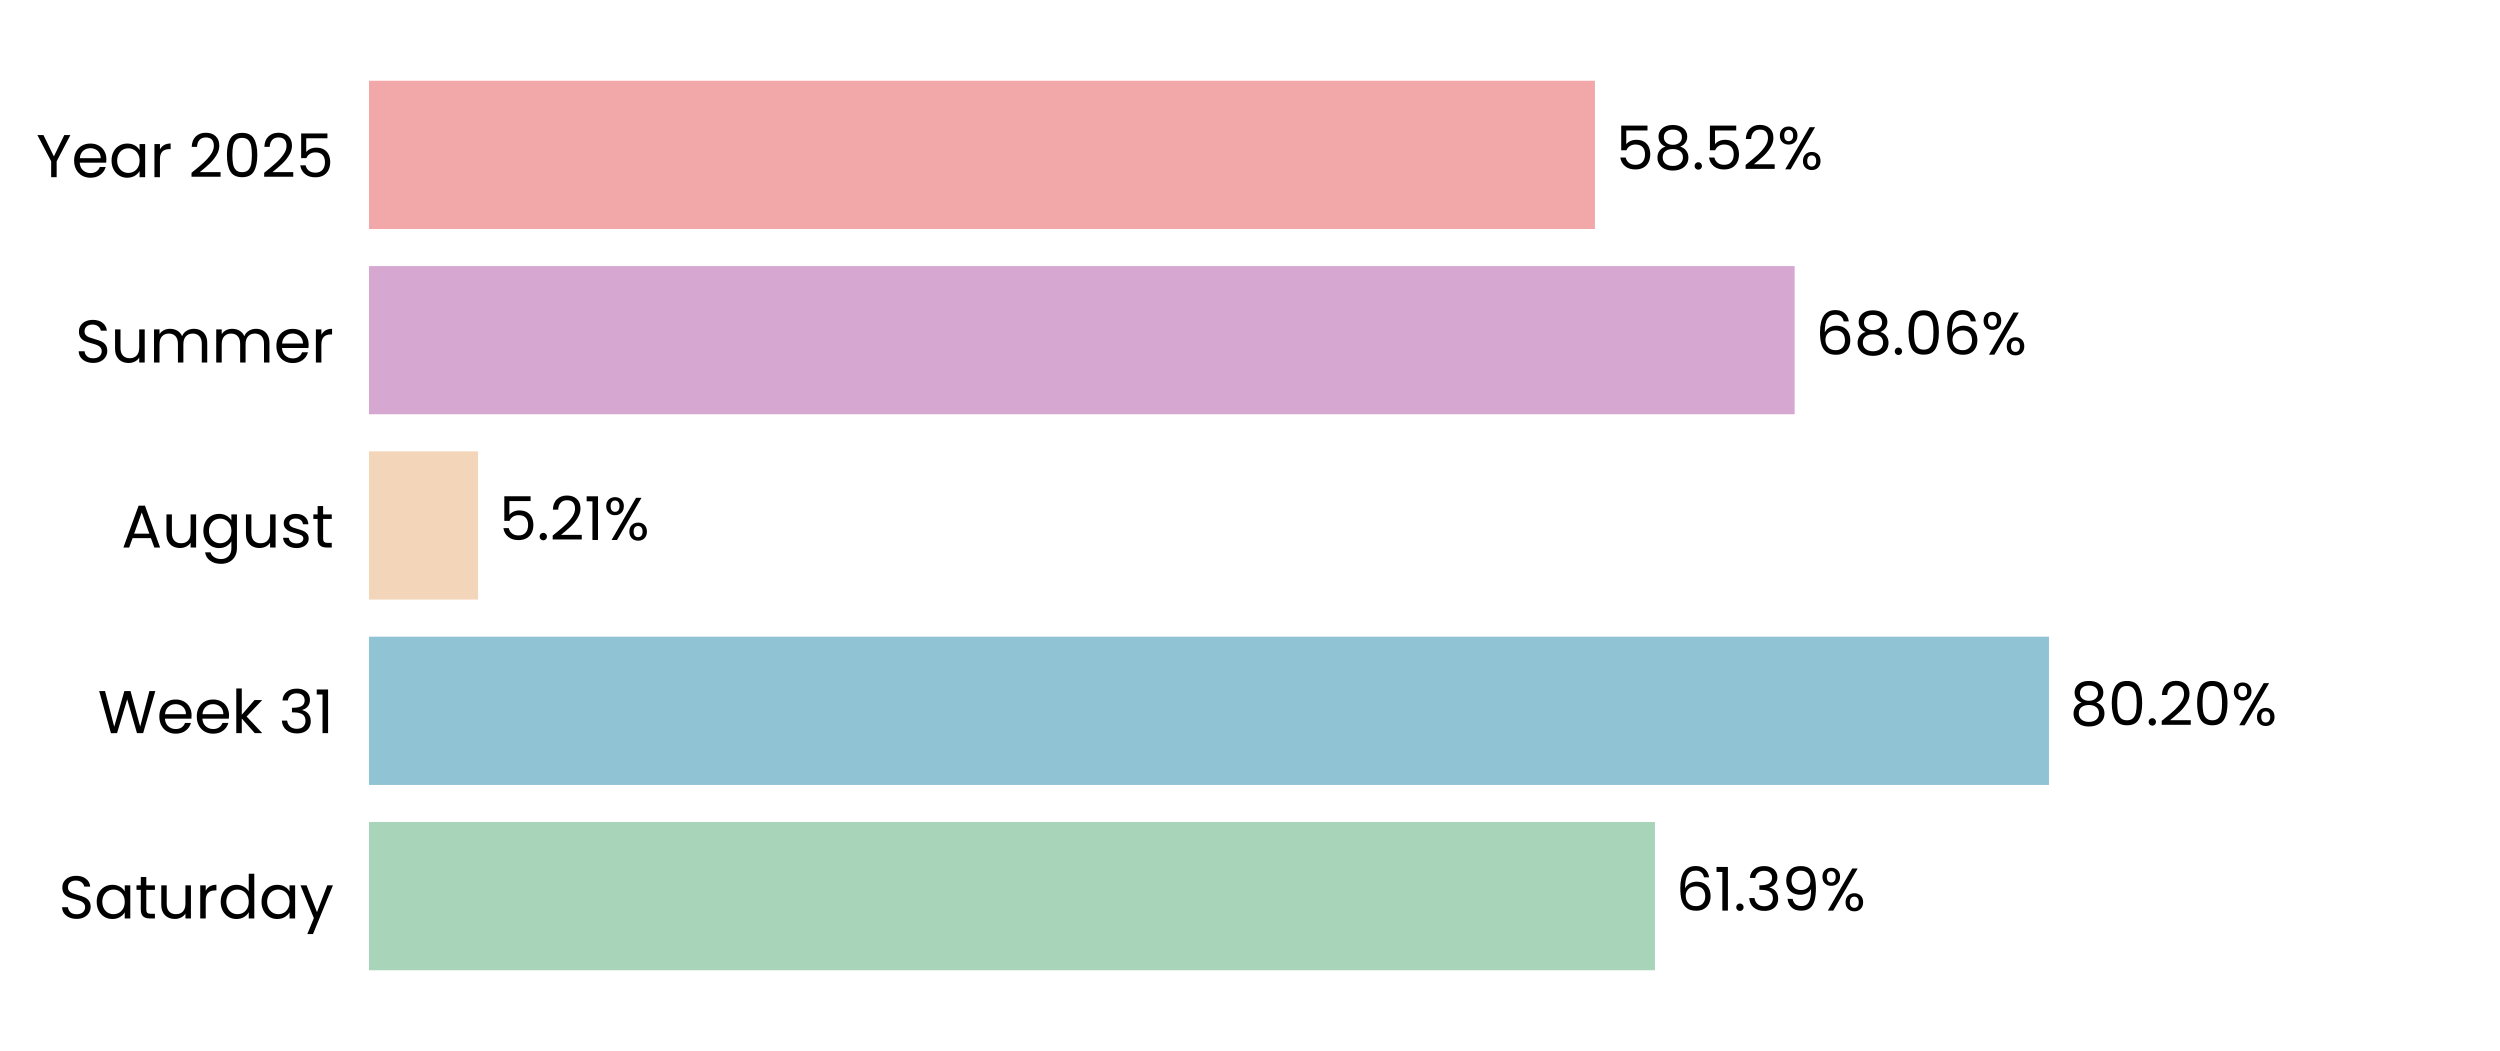
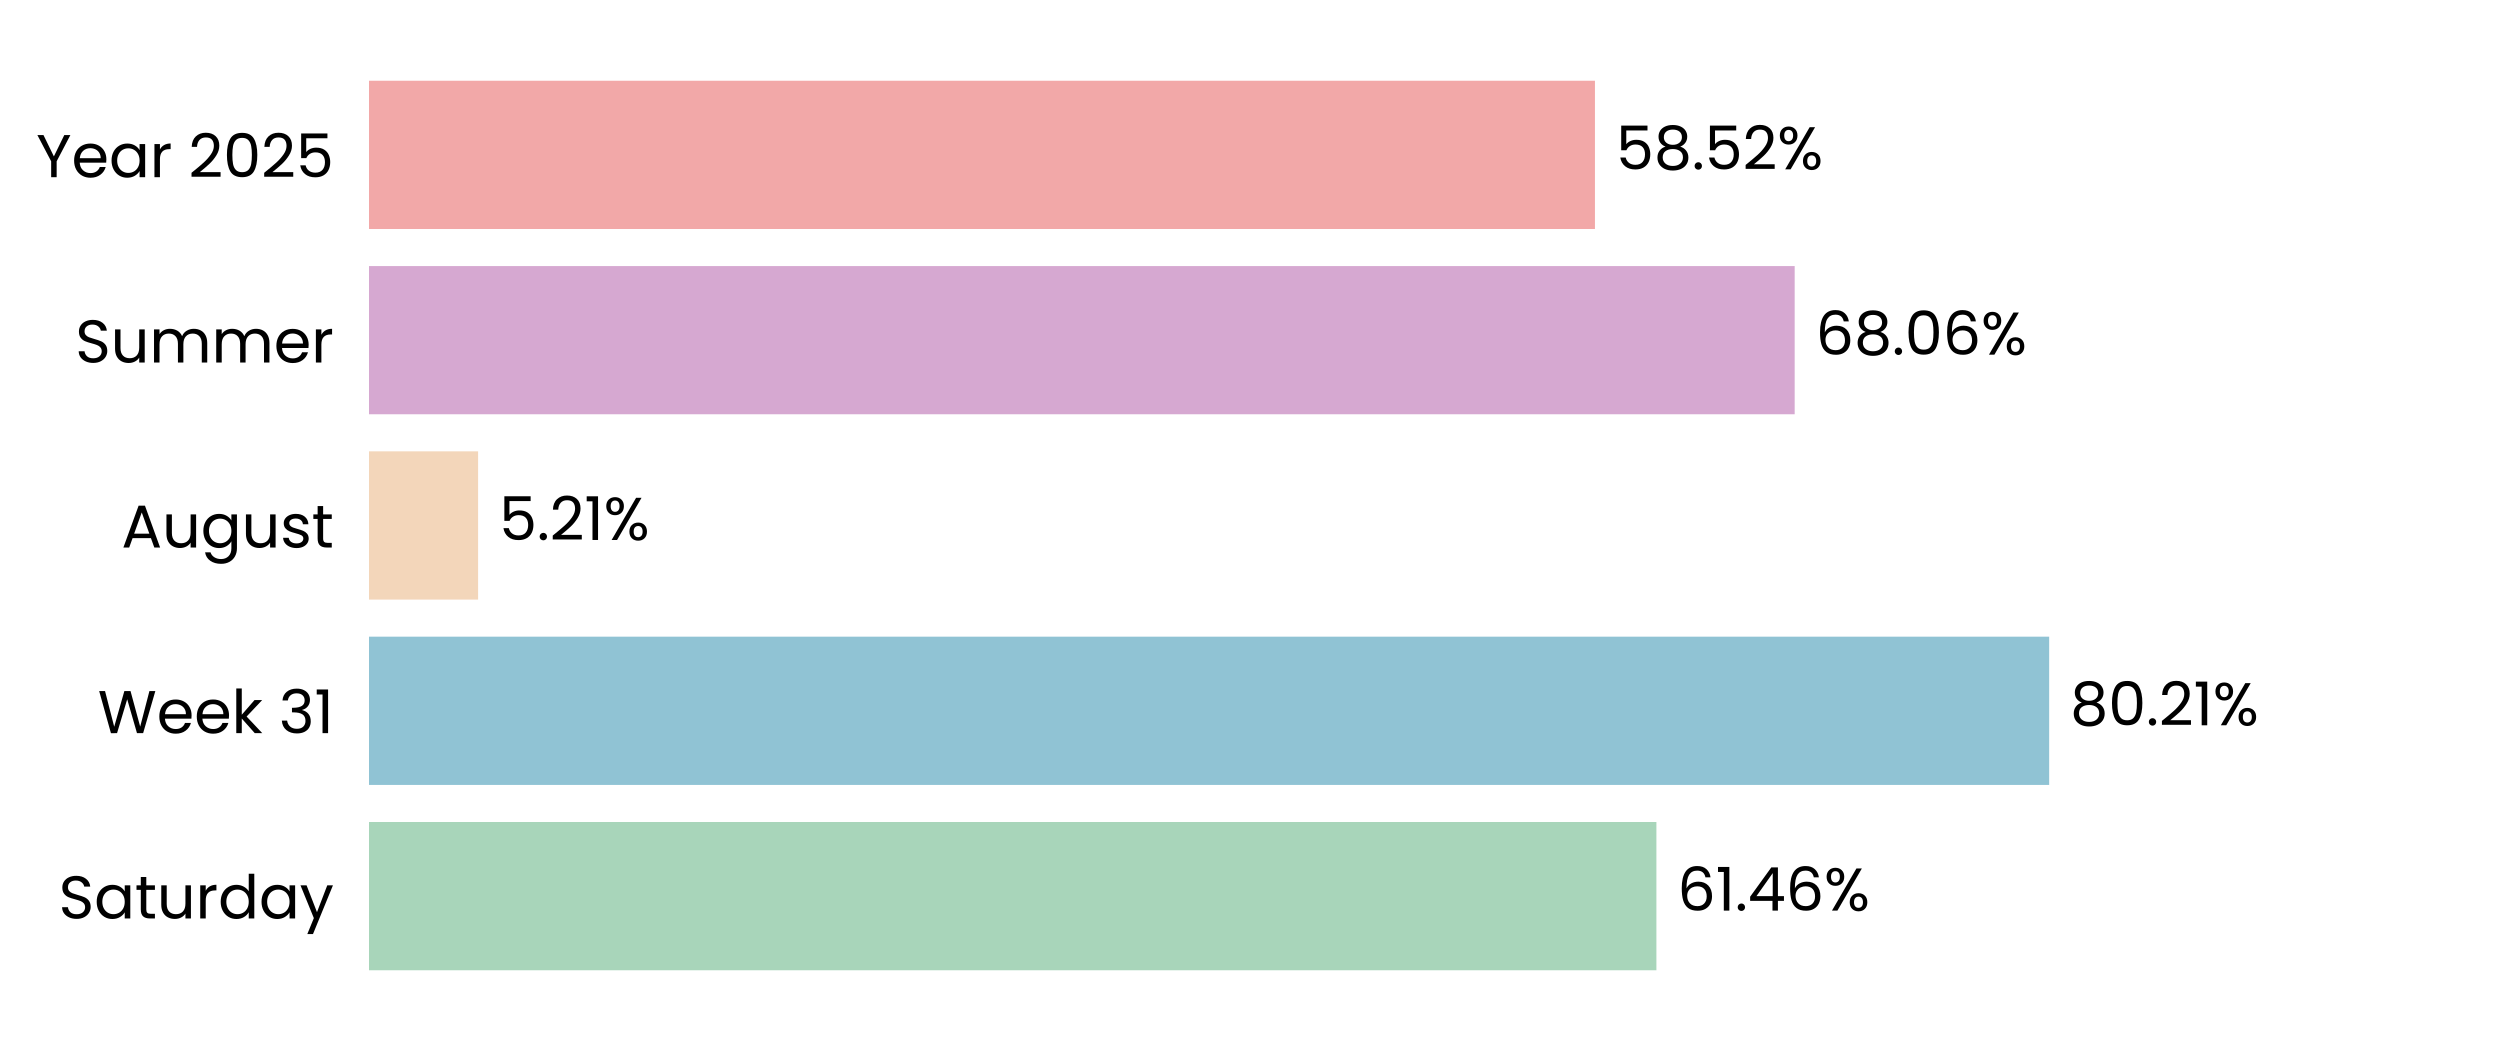
<svg xmlns="http://www.w3.org/2000/svg" xmlns:xlink="http://www.w3.org/1999/xlink" width="496.691pt" height="208.8pt" viewBox="0 0 496.691 208.8" version="1.1">
  <defs>
    <style type="text/css">*{stroke-linejoin: round; stroke-linecap: butt}</style>
  </defs>
  <g id="figure_1">
    <g id="patch_1">
      <path d="M 0 208.8  L 496.691 208.8  L 496.691 0  L 0 0  L 0 208.8  z " style="fill: none" />
    </g>
    <g id="axes_1">
      <g id="patch_2">
        <path d="M 73.311 201.6  L 489.491 201.6  L 489.491 7.2  L 73.311 7.2  L 73.311 201.6  z " style="fill: none" />
      </g>
      <g id="patch_3">
-         <path d="M 73.311 192.764  L 328.8 192.764  L 328.8 163.309  L 73.311 163.309  z " clip-path="url(#p7ee8b0b88c)" style="fill: #a8d5ba" />
+         <path d="M 73.311 192.764  L 329.089 192.764  L 329.089 163.309  L 73.311 163.309  z " clip-path="url(#p23190416b5)" style="fill: #a8d5ba" />
      </g>
      <g id="patch_4">
-         <path d="M 73.311 155.945  L 407.081 155.945  L 407.081 126.491  L 73.311 126.491  z " clip-path="url(#p7ee8b0b88c)" style="fill: #90c3d4" />
+         <path d="M 73.311 155.945  L 407.122 155.945  L 407.122 126.491  L 73.311 126.491  z " clip-path="url(#p23190416b5)" style="fill: #90c3d4" />
      </g>
      <g id="patch_5">
-         <path d="M 73.311 119.127  L 94.978 119.127  L 94.978 89.673  L 73.311 89.673  z " clip-path="url(#p7ee8b0b88c)" style="fill: #f3d6ba" />
+         <path d="M 73.311 119.127  L 94.987 119.127  L 94.987 89.673  L 73.311 89.673  z " clip-path="url(#p23190416b5)" style="fill: #f3d6ba" />
      </g>
      <g id="patch_6">
-         <path d="M 73.311 82.309  L 356.557 82.309  L 356.557 52.855  L 73.311 52.855  z " clip-path="url(#p7ee8b0b88c)" style="fill: #d6a8d1" />
+         <path d="M 73.311 82.309  L 356.561 82.309  L 356.561 52.855  L 73.311 52.855  z " clip-path="url(#p23190416b5)" style="fill: #d6a8d1" />
      </g>
      <g id="patch_7">
-         <path d="M 73.311 45.491  L 316.878 45.491  L 316.878 16.036  L 73.311 16.036  z " clip-path="url(#p7ee8b0b88c)" style="fill: #f2a8a8" />
+         <path d="M 73.311 45.491  L 316.879 45.491  L 316.879 16.036  L 73.311 16.036  z " clip-path="url(#p23190416b5)" style="fill: #f2a8a8" />
      </g>
      <g id="matplotlib.axis_1">
        <g id="ytick_1">
          <g id="text_1">
            <g transform="translate(11.65312 182.4764) scale(0.12 -0.12)">
              <defs>
                <path id="Poppins-Regular-53" d="M 1907 -45  Q 1466 -45 1117 112  Q 768 269 569 547  Q 371 826 365 1190  L 986 1190  Q 1018 877 1245 662  Q 1472 448 1907 448  Q 2323 448 2563 656  Q 2803 864 2803 1190  Q 2803 1446 2662 1606  Q 2522 1766 2310 1849  Q 2099 1933 1741 2029  Q 1299 2144 1033 2259  Q 768 2374 579 2620  Q 390 2867 390 3283  Q 390 3648 576 3929  Q 762 4211 1098 4364  Q 1434 4518 1869 4518  Q 2496 4518 2896 4204  Q 3296 3891 3347 3373  L 2707 3373  Q 2675 3629 2438 3824  Q 2202 4019 1811 4019  Q 1446 4019 1216 3830  Q 986 3642 986 3302  Q 986 3059 1123 2905  Q 1261 2752 1462 2672  Q 1664 2592 2029 2490  Q 2470 2368 2739 2249  Q 3008 2131 3200 1884  Q 3392 1638 3392 1216  Q 3392 890 3219 602  Q 3046 314 2707 134  Q 2368 -45 1907 -45  z " transform="scale(0.015625)" />
                <path id="Poppins-Regular-61" d="M 275 1766  Q 275 2304 492 2710  Q 710 3117 1091 3341  Q 1472 3565 1939 3565  Q 2400 3565 2739 3366  Q 3078 3168 3245 2867  L 3245 3507  L 3834 3507  L 3834 0  L 3245 0  L 3245 653  Q 3072 346 2729 144  Q 2387 -58 1933 -58  Q 1466 -58 1088 172  Q 710 403 492 819  Q 275 1235 275 1766  z M 3245 1760  Q 3245 2157 3085 2451  Q 2925 2746 2653 2902  Q 2381 3059 2054 3059  Q 1728 3059 1459 2905  Q 1190 2752 1030 2457  Q 870 2163 870 1766  Q 870 1363 1030 1065  Q 1190 768 1459 611  Q 1728 454 2054 454  Q 2381 454 2653 611  Q 2925 768 3085 1065  Q 3245 1363 3245 1760  z " transform="scale(0.015625)" />
                <path id="Poppins-Regular-74" d="M 1203 3027  L 1203 960  Q 1203 704 1312 598  Q 1421 493 1690 493  L 2118 493  L 2118 0  L 1594 0  Q 1107 0 864 224  Q 621 448 621 960  L 621 3027  L 166 3027  L 166 3507  L 621 3507  L 621 4390  L 1203 4390  L 1203 3507  L 2118 3507  L 2118 3027  L 1203 3027  z " transform="scale(0.015625)" />
                <path id="Poppins-Regular-75" d="M 3603 3507  L 3603 0  L 3021 0  L 3021 518  Q 2854 250 2556 99  Q 2259 -51 1901 -51  Q 1491 -51 1164 118  Q 838 288 649 627  Q 461 966 461 1453  L 461 3507  L 1037 3507  L 1037 1530  Q 1037 1011 1299 732  Q 1562 454 2016 454  Q 2483 454 2752 742  Q 3021 1030 3021 1581  L 3021 3507  L 3603 3507  z " transform="scale(0.015625)" />
                <path id="Poppins-Regular-72" d="M 1075 2938  Q 1229 3238 1513 3404  Q 1798 3571 2208 3571  L 2208 2970  L 2054 2970  Q 1075 2970 1075 1907  L 1075 0  L 493 0  L 493 3507  L 1075 3507  L 1075 2938  z " transform="scale(0.015625)" />
                <path id="Poppins-Regular-64" d="M 275 1766  Q 275 2304 492 2710  Q 710 3117 1091 3341  Q 1472 3565 1946 3565  Q 2355 3565 2707 3376  Q 3059 3187 3245 2880  L 3245 4736  L 3834 4736  L 3834 0  L 3245 0  L 3245 659  Q 3072 346 2733 144  Q 2394 -58 1939 -58  Q 1472 -58 1091 172  Q 710 403 492 819  Q 275 1235 275 1766  z M 3245 1760  Q 3245 2157 3085 2451  Q 2925 2746 2653 2902  Q 2381 3059 2054 3059  Q 1728 3059 1459 2905  Q 1190 2752 1030 2457  Q 870 2163 870 1766  Q 870 1363 1030 1065  Q 1190 768 1459 611  Q 1728 454 2054 454  Q 2381 454 2653 611  Q 2925 768 3085 1065  Q 3245 1363 3245 1760  z " transform="scale(0.015625)" />
                <path id="Poppins-Regular-79" d="M 3514 3507  L 1402 -1651  L 800 -1651  L 1491 38  L 77 3507  L 723 3507  L 1824 666  L 2912 3507  L 3514 3507  z " transform="scale(0.015625)" />
              </defs>
              <use xlink:href="#Poppins-Regular-53" />
              <use xlink:href="#Poppins-Regular-61" transform="translate(58.7 0)" />
              <use xlink:href="#Poppins-Regular-74" transform="translate(126.3 0)" />
              <use xlink:href="#Poppins-Regular-75" transform="translate(162.7 0)" />
              <use xlink:href="#Poppins-Regular-72" transform="translate(226.7 0)" />
              <use xlink:href="#Poppins-Regular-64" transform="translate(264 0)" />
              <use xlink:href="#Poppins-Regular-61" transform="translate(331.5999 0)" />
              <use xlink:href="#Poppins-Regular-79" transform="translate(399.1999 0)" />
            </g>
          </g>
        </g>
        <g id="ytick_2">
          <g id="text_2">
            <g transform="translate(19.42687 145.6582) scale(0.12 -0.12)">
              <defs>
                <path id="Poppins-Regular-57" d="M 6099 4461  L 4806 0  L 4154 0  L 3117 3590  L 2042 0  L 1395 -6  L 147 4461  L 768 4461  L 1741 678  L 2816 4461  L 3469 4461  L 4493 691  L 5472 4461  L 6099 4461  z " transform="scale(0.015625)" />
                <path id="Poppins-Regular-65" d="M 3693 1888  Q 3693 1722 3674 1536  L 870 1536  Q 902 1018 1225 726  Q 1549 435 2010 435  Q 2387 435 2640 611  Q 2893 787 2995 1082  L 3622 1082  Q 3482 576 3059 259  Q 2637 -58 2010 -58  Q 1510 -58 1116 166  Q 723 390 499 803  Q 275 1216 275 1760  Q 275 2304 492 2713  Q 710 3123 1104 3344  Q 1498 3565 2010 3565  Q 2509 3565 2893 3347  Q 3277 3130 3485 2749  Q 3693 2368 3693 1888  z M 3091 2010  Q 3091 2342 2944 2582  Q 2797 2822 2544 2947  Q 2291 3072 1984 3072  Q 1542 3072 1232 2790  Q 922 2509 877 2010  L 3091 2010  z " transform="scale(0.015625)" />
                <path id="Poppins-Regular-6b" d="M 2451 0  L 1075 1549  L 1075 0  L 493 0  L 493 4736  L 1075 4736  L 1075 1952  L 2426 3507  L 3238 3507  L 1587 1760  L 3245 0  L 2451 0  z " transform="scale(0.015625)" />
                <path id="Poppins-Regular-20" transform="scale(0.015625)" />
                <path id="Poppins-Regular-33" d="M 384 3462  Q 429 4051 838 4384  Q 1248 4717 1901 4717  Q 2336 4717 2653 4560  Q 2970 4403 3133 4134  Q 3296 3866 3296 3526  Q 3296 3130 3069 2842  Q 2842 2554 2477 2470  L 2477 2438  Q 2893 2336 3136 2035  Q 3379 1734 3379 1248  Q 3379 883 3212 592  Q 3046 301 2713 134  Q 2381 -32 1914 -32  Q 1235 -32 800 323  Q 365 678 314 1331  L 877 1331  Q 922 947 1190 704  Q 1459 461 1907 461  Q 2355 461 2588 694  Q 2822 928 2822 1299  Q 2822 1779 2502 1990  Q 2182 2202 1536 2202  L 1389 2202  L 1389 2688  L 1542 2688  Q 2131 2694 2432 2883  Q 2733 3072 2733 3469  Q 2733 3808 2512 4013  Q 2291 4218 1882 4218  Q 1485 4218 1241 4013  Q 998 3808 954 3462  L 384 3462  z " transform="scale(0.015625)" />
                <path id="Poppins-Regular-31" d="M 243 4096  L 243 4627  L 1446 4627  L 1446 0  L 858 0  L 858 4096  L 243 4096  z " transform="scale(0.015625)" />
              </defs>
              <use xlink:href="#Poppins-Regular-57" />
              <use xlink:href="#Poppins-Regular-65" transform="translate(97.59999 0)" />
              <use xlink:href="#Poppins-Regular-65" transform="translate(159.6 0)" />
              <use xlink:href="#Poppins-Regular-6b" transform="translate(221.6 0)" />
              <use xlink:href="#Poppins-Regular-20" transform="translate(273.0999 0)" />
              <use xlink:href="#Poppins-Regular-33" transform="translate(299.7999 0)" />
              <use xlink:href="#Poppins-Regular-31" transform="translate(358.6999 0)" />
            </g>
          </g>
        </g>
        <g id="ytick_3">
          <g id="text_3">
            <g transform="translate(24.11812 108.78) scale(0.12 -0.12)">
              <defs>
                <path id="Poppins-Regular-41" d="M 3130 992  L 1184 992  L 826 0  L 211 0  L 1824 4435  L 2496 4435  L 4102 0  L 3488 0  L 3130 992  z M 2963 1466  L 2157 3718  L 1350 1466  L 2963 1466  z " transform="scale(0.015625)" />
                <path id="Poppins-Regular-67" d="M 1939 3565  Q 2394 3565 2736 3366  Q 3078 3168 3245 2867  L 3245 3507  L 3834 3507  L 3834 -77  Q 3834 -557 3629 -931  Q 3424 -1306 3043 -1517  Q 2662 -1728 2157 -1728  Q 1466 -1728 1005 -1401  Q 544 -1075 461 -512  L 1037 -512  Q 1133 -832 1433 -1027  Q 1734 -1222 2157 -1222  Q 2637 -1222 2941 -921  Q 3245 -621 3245 -77  L 3245 659  Q 3072 352 2733 147  Q 2394 -58 1939 -58  Q 1472 -58 1091 172  Q 710 403 492 819  Q 275 1235 275 1766  Q 275 2304 492 2710  Q 710 3117 1091 3341  Q 1472 3565 1939 3565  z M 3245 1760  Q 3245 2157 3085 2451  Q 2925 2746 2653 2902  Q 2381 3059 2054 3059  Q 1728 3059 1459 2905  Q 1190 2752 1030 2457  Q 870 2163 870 1766  Q 870 1363 1030 1065  Q 1190 768 1459 611  Q 1728 454 2054 454  Q 2381 454 2653 611  Q 2925 768 3085 1065  Q 3245 1363 3245 1760  z " transform="scale(0.015625)" />
                <path id="Poppins-Regular-73" d="M 1734 -58  Q 1331 -58 1011 80  Q 691 218 505 464  Q 320 710 301 1030  L 902 1030  Q 928 768 1149 601  Q 1370 435 1728 435  Q 2061 435 2253 582  Q 2445 730 2445 954  Q 2445 1184 2240 1296  Q 2035 1408 1606 1517  Q 1216 1619 969 1724  Q 723 1830 547 2038  Q 371 2246 371 2586  Q 371 2854 531 3078  Q 691 3302 985 3433  Q 1280 3565 1658 3565  Q 2240 3565 2598 3270  Q 2957 2976 2982 2464  L 2400 2464  Q 2381 2739 2179 2905  Q 1978 3072 1638 3072  Q 1325 3072 1139 2937  Q 954 2803 954 2586  Q 954 2413 1066 2301  Q 1178 2189 1347 2121  Q 1517 2054 1818 1971  Q 2195 1869 2432 1769  Q 2669 1670 2838 1472  Q 3008 1274 3014 954  Q 3014 666 2854 435  Q 2694 205 2403 73  Q 2112 -58 1734 -58  z " transform="scale(0.015625)" />
              </defs>
              <use xlink:href="#Poppins-Regular-41" />
              <use xlink:href="#Poppins-Regular-75" transform="translate(67.39999 0)" />
              <use xlink:href="#Poppins-Regular-67" transform="translate(131.4 0)" />
              <use xlink:href="#Poppins-Regular-75" transform="translate(199 0)" />
              <use xlink:href="#Poppins-Regular-73" transform="translate(263 0)" />
              <use xlink:href="#Poppins-Regular-74" transform="translate(315.2 0)" />
            </g>
          </g>
        </g>
        <g id="ytick_4">
          <g id="text_4">
            <g transform="translate(14.95125 72.02182) scale(0.12 -0.12)">
              <defs>
                <path id="Poppins-Regular-6d" d="M 4710 3571  Q 5120 3571 5440 3401  Q 5760 3232 5945 2893  Q 6131 2554 6131 2067  L 6131 0  L 5555 0  L 5555 1984  Q 5555 2509 5296 2787  Q 5037 3066 4595 3066  Q 4141 3066 3872 2774  Q 3603 2483 3603 1933  L 3603 0  L 3027 0  L 3027 1984  Q 3027 2509 2768 2787  Q 2509 3066 2067 3066  Q 1613 3066 1344 2774  Q 1075 2483 1075 1933  L 1075 0  L 493 0  L 493 3507  L 1075 3507  L 1075 3002  Q 1248 3277 1539 3424  Q 1830 3571 2182 3571  Q 2624 3571 2963 3372  Q 3302 3174 3469 2790  Q 3616 3162 3955 3366  Q 4294 3571 4710 3571  z " transform="scale(0.015625)" />
              </defs>
              <use xlink:href="#Poppins-Regular-53" />
              <use xlink:href="#Poppins-Regular-75" transform="translate(58.7 0)" />
              <use xlink:href="#Poppins-Regular-6d" transform="translate(122.7 0)" />
              <use xlink:href="#Poppins-Regular-6d" transform="translate(225.7 0)" />
              <use xlink:href="#Poppins-Regular-65" transform="translate(328.7 0)" />
              <use xlink:href="#Poppins-Regular-72" transform="translate(390.6999 0)" />
            </g>
          </g>
        </g>
        <g id="ytick_5">
          <g id="text_5">
            <g transform="translate(7.2 35.20364) scale(0.12 -0.12)">
              <defs>
                <path id="Poppins-Regular-59" d="M 3616 4461  L 2163 1683  L 2163 0  L 1581 0  L 1581 1683  L 122 4461  L 768 4461  L 1869 2202  L 2970 4461  L 3616 4461  z " transform="scale(0.015625)" />
                <path id="Poppins-Regular-32" d="M 326 467  Q 1139 1120 1600 1539  Q 2061 1958 2377 2416  Q 2694 2874 2694 3315  Q 2694 3731 2492 3971  Q 2291 4211 1843 4211  Q 1408 4211 1168 3939  Q 928 3667 909 3213  L 346 3213  Q 371 3930 780 4320  Q 1190 4710 1837 4710  Q 2496 4710 2883 4345  Q 3270 3981 3270 3341  Q 3270 2810 2953 2307  Q 2637 1805 2233 1424  Q 1830 1043 1203 538  L 3405 538  L 3405 51  L 326 51  L 326 467  z " transform="scale(0.015625)" />
                <path id="Poppins-Regular-30" d="M 397 2362  Q 397 3462 755 4080  Q 1114 4698 2010 4698  Q 2899 4698 3257 4080  Q 3616 3462 3616 2362  Q 3616 1242 3257 621  Q 2899 0 2010 0  Q 1114 0 755 621  Q 397 1242 397 2362  z M 3040 2362  Q 3040 2918 2966 3305  Q 2893 3693 2665 3929  Q 2438 4166 2010 4166  Q 1574 4166 1347 3929  Q 1120 3693 1046 3305  Q 973 2918 973 2362  Q 973 1786 1046 1395  Q 1120 1005 1347 768  Q 1574 531 2010 531  Q 2438 531 2665 768  Q 2893 1005 2966 1395  Q 3040 1786 3040 2362  z " transform="scale(0.015625)" />
                <path id="Poppins-Regular-35" d="M 3347 4122  L 1101 4122  L 1101 2662  Q 1248 2867 1536 2998  Q 1824 3130 2157 3130  Q 2688 3130 3021 2909  Q 3354 2688 3498 2339  Q 3642 1990 3642 1600  Q 3642 1139 3469 774  Q 3296 410 2941 198  Q 2586 -13 2061 -13  Q 1389 -13 973 332  Q 557 678 467 1254  L 1037 1254  Q 1120 890 1389 685  Q 1658 480 2067 480  Q 2573 480 2829 784  Q 3085 1088 3085 1587  Q 3085 2086 2829 2358  Q 2573 2630 2074 2630  Q 1734 2630 1481 2467  Q 1229 2304 1114 2022  L 563 2022  L 563 4634  L 3347 4634  L 3347 4122  z " transform="scale(0.015625)" />
              </defs>
              <use xlink:href="#Poppins-Regular-59" />
              <use xlink:href="#Poppins-Regular-65" transform="translate(58.39999 0)" />
              <use xlink:href="#Poppins-Regular-61" transform="translate(120.4 0)" />
              <use xlink:href="#Poppins-Regular-72" transform="translate(188 0)" />
              <use xlink:href="#Poppins-Regular-20" transform="translate(225.3 0)" />
              <use xlink:href="#Poppins-Regular-32" transform="translate(252 0)" />
              <use xlink:href="#Poppins-Regular-30" transform="translate(309.4999 0)" />
              <use xlink:href="#Poppins-Regular-32" transform="translate(372.2999 0)" />
              <use xlink:href="#Poppins-Regular-35" transform="translate(429.7999 0)" />
            </g>
          </g>
        </g>
      </g>
      <g id="text_6">
-         <g transform="translate(332.9613 180.9164) scale(0.12 -0.12)">
+         <g transform="translate(333.2503 180.9164) scale(0.12 -0.12)">
          <defs>
            <path id="Poppins-Regular-36" d="M 2976 3526  Q 2835 4237 2099 4237  Q 1530 4237 1248 3798  Q 966 3360 973 2355  Q 1120 2688 1462 2877  Q 1805 3066 2227 3066  Q 2886 3066 3280 2656  Q 3674 2246 3674 1523  Q 3674 1088 3504 742  Q 3334 397 2992 192  Q 2650 -13 2163 -13  Q 1504 -13 1133 281  Q 762 576 614 1094  Q 467 1613 467 2374  Q 467 4723 2106 4723  Q 2733 4723 3091 4384  Q 3450 4045 3514 3526  L 2976 3526  z M 2106 2573  Q 1830 2573 1587 2461  Q 1344 2349 1193 2121  Q 1043 1894 1043 1568  Q 1043 1082 1324 778  Q 1606 474 2131 474  Q 2579 474 2844 752  Q 3110 1030 3110 1504  Q 3110 2003 2854 2288  Q 2598 2573 2106 2573  z " transform="scale(0.015625)" />
            <path id="Poppins-Regular-2e" d="M 678 -38  Q 512 -38 397 77  Q 282 192 282 358  Q 282 525 397 640  Q 512 755 678 755  Q 838 755 950 640  Q 1062 525 1062 358  Q 1062 192 950 77  Q 838 -38 678 -38  z " transform="scale(0.015625)" />
-             <path id="Poppins-Regular-39" d="M 1146 1242  Q 1210 877 1443 678  Q 1677 480 2074 480  Q 2605 480 2857 896  Q 3110 1312 3098 2298  Q 2963 2010 2649 1846  Q 2336 1683 1952 1683  Q 1523 1683 1187 1859  Q 851 2035 659 2374  Q 467 2714 467 3194  Q 467 3878 864 4297  Q 1261 4717 1990 4717  Q 2886 4717 3248 4134  Q 3610 3552 3610 2400  Q 3610 1594 3466 1069  Q 3322 544 2979 269  Q 2637 -6 2042 -6  Q 1389 -6 1024 346  Q 659 698 608 1242  L 1146 1242  z M 2048 2176  Q 2477 2176 2752 2441  Q 3027 2707 3027 3162  Q 3027 3642 2758 3936  Q 2490 4230 2003 4230  Q 1555 4230 1289 3948  Q 1024 3667 1024 3206  Q 1024 2739 1286 2457  Q 1549 2176 2048 2176  z " transform="scale(0.015625)" />
+             <path id="Poppins-Regular-34" d="M 256 1030  L 256 1472  L 2502 4582  L 3200 4582  L 3200 1536  L 3840 1536  L 3840 1030  L 3200 1030  L 3200 0  L 2624 0  L 2624 1030  L 256 1030  z M 2650 3974  L 928 1536  L 2650 1536  L 2650 3974  z " transform="scale(0.015625)" />
            <path id="Poppins-Regular-25" d="M 269 3584  Q 269 4019 531 4278  Q 794 4538 1203 4538  Q 1613 4538 1875 4278  Q 2138 4019 2138 3584  Q 2138 3142 1875 2883  Q 1613 2624 1203 2624  Q 794 2624 531 2883  Q 269 3142 269 3584  z M 4006 4467  L 1414 0  L 838 0  L 3430 4467  L 4006 4467  z M 1203 4179  Q 986 4179 861 4028  Q 736 3878 736 3584  Q 736 3290 861 3136  Q 986 2982 1203 2982  Q 1421 2982 1549 3139  Q 1677 3296 1677 3584  Q 1677 3878 1549 4028  Q 1421 4179 1203 4179  z M 2720 883  Q 2720 1325 2982 1584  Q 3245 1843 3654 1843  Q 4064 1843 4323 1584  Q 4582 1325 4582 883  Q 4582 448 4323 185  Q 4064 -77 3654 -77  Q 3245 -77 2982 182  Q 2720 442 2720 883  z M 3648 1478  Q 3430 1478 3302 1328  Q 3174 1178 3174 883  Q 3174 595 3302 444  Q 3430 294 3648 294  Q 3866 294 3994 444  Q 4122 595 4122 883  Q 4122 1178 3994 1328  Q 3866 1478 3648 1478  z " transform="scale(0.015625)" />
          </defs>
          <use xlink:href="#Poppins-Regular-36" />
          <use xlink:href="#Poppins-Regular-31" transform="translate(63.49999 0)" />
          <use xlink:href="#Poppins-Regular-2e" transform="translate(95.49997 0)" />
-           <use xlink:href="#Poppins-Regular-33" transform="translate(116.5 0)" />
-           <use xlink:href="#Poppins-Regular-39" transform="translate(175.3999 0)" />
-           <use xlink:href="#Poppins-Regular-25" transform="translate(238.3999 0)" />
+           <use xlink:href="#Poppins-Regular-34" transform="translate(116.5 0)" />
+           <use xlink:href="#Poppins-Regular-36" transform="translate(179.3999 0)" />
+           <use xlink:href="#Poppins-Regular-25" transform="translate(242.8999 0)" />
        </g>
      </g>
      <g id="text_7">
-         <g transform="translate(411.2428 144.0982) scale(0.12 -0.12)">
+         <g transform="translate(411.2841 144.0982) scale(0.12 -0.12)">
          <defs>
            <path id="Poppins-Regular-38" d="M 1242 2406  Q 883 2547 691 2816  Q 499 3085 499 3469  Q 499 3814 672 4092  Q 845 4371 1187 4534  Q 1530 4698 2016 4698  Q 2502 4698 2844 4534  Q 3187 4371 3363 4092  Q 3539 3814 3539 3469  Q 3539 3098 3340 2819  Q 3142 2541 2797 2406  Q 3194 2285 3427 1981  Q 3661 1677 3661 1248  Q 3661 832 3456 521  Q 3251 211 2876 41  Q 2502 -128 2016 -128  Q 1530 -128 1162 41  Q 794 211 589 521  Q 384 832 384 1248  Q 384 1677 614 1984  Q 845 2291 1242 2406  z M 2976 3398  Q 2976 3789 2720 4000  Q 2464 4211 2016 4211  Q 1574 4211 1318 4000  Q 1062 3789 1062 3392  Q 1062 3034 1328 2816  Q 1594 2598 2016 2598  Q 2445 2598 2710 2819  Q 2976 3040 2976 3398  z M 2016 2150  Q 1542 2150 1241 1929  Q 941 1709 941 1267  Q 941 858 1232 608  Q 1523 358 2016 358  Q 2509 358 2797 608  Q 3085 858 3085 1267  Q 3085 1696 2790 1923  Q 2496 2150 2016 2150  z " transform="scale(0.015625)" />
          </defs>
          <use xlink:href="#Poppins-Regular-38" />
          <use xlink:href="#Poppins-Regular-30" transform="translate(63.09999 0)" />
          <use xlink:href="#Poppins-Regular-2e" transform="translate(125.9 0)" />
          <use xlink:href="#Poppins-Regular-32" transform="translate(146.9 0)" />
-           <use xlink:href="#Poppins-Regular-30" transform="translate(204.3999 0)" />
-           <use xlink:href="#Poppins-Regular-25" transform="translate(267.1999 0)" />
+           <use xlink:href="#Poppins-Regular-31" transform="translate(204.3999 0)" />
+           <use xlink:href="#Poppins-Regular-25" transform="translate(236.3999 0)" />
        </g>
      </g>
      <g id="text_8">
-         <g transform="translate(99.13977 107.28) scale(0.12 -0.12)">
+         <g transform="translate(99.14909 107.28) scale(0.12 -0.12)">
          <use xlink:href="#Poppins-Regular-35" />
          <use xlink:href="#Poppins-Regular-2e" transform="translate(62.79999 0)" />
          <use xlink:href="#Poppins-Regular-32" transform="translate(83.79997 0)" />
          <use xlink:href="#Poppins-Regular-31" transform="translate(141.3 0)" />
          <use xlink:href="#Poppins-Regular-25" transform="translate(173.2999 0)" />
        </g>
      </g>
      <g id="text_9">
-         <g transform="translate(360.7192 70.46182) scale(0.12 -0.12)">
+         <g transform="translate(360.7224 70.46182) scale(0.12 -0.12)">
          <use xlink:href="#Poppins-Regular-36" />
          <use xlink:href="#Poppins-Regular-38" transform="translate(63.49999 0)" />
          <use xlink:href="#Poppins-Regular-2e" transform="translate(126.6 0)" />
          <use xlink:href="#Poppins-Regular-30" transform="translate(147.6 0)" />
          <use xlink:href="#Poppins-Regular-36" transform="translate(210.3999 0)" />
          <use xlink:href="#Poppins-Regular-25" transform="translate(273.8999 0)" />
        </g>
      </g>
      <g id="text_10">
-         <g transform="translate(321.0397 33.64364) scale(0.12 -0.12)">
+         <g transform="translate(321.0405 33.64364) scale(0.12 -0.12)">
          <use xlink:href="#Poppins-Regular-35" />
          <use xlink:href="#Poppins-Regular-38" transform="translate(62.79999 0)" />
          <use xlink:href="#Poppins-Regular-2e" transform="translate(125.9 0)" />
          <use xlink:href="#Poppins-Regular-35" transform="translate(146.9 0)" />
          <use xlink:href="#Poppins-Regular-32" transform="translate(209.7 0)" />
          <use xlink:href="#Poppins-Regular-25" transform="translate(267.1999 0)" />
        </g>
      </g>
    </g>
  </g>
  <defs>
-     <clipPath id="p7ee8b0b88c">
+     <clipPath id="p23190416b5">
      <rect x="73.311" y="7.2" width="416.18" height="194.4" />
    </clipPath>
  </defs>
</svg>
